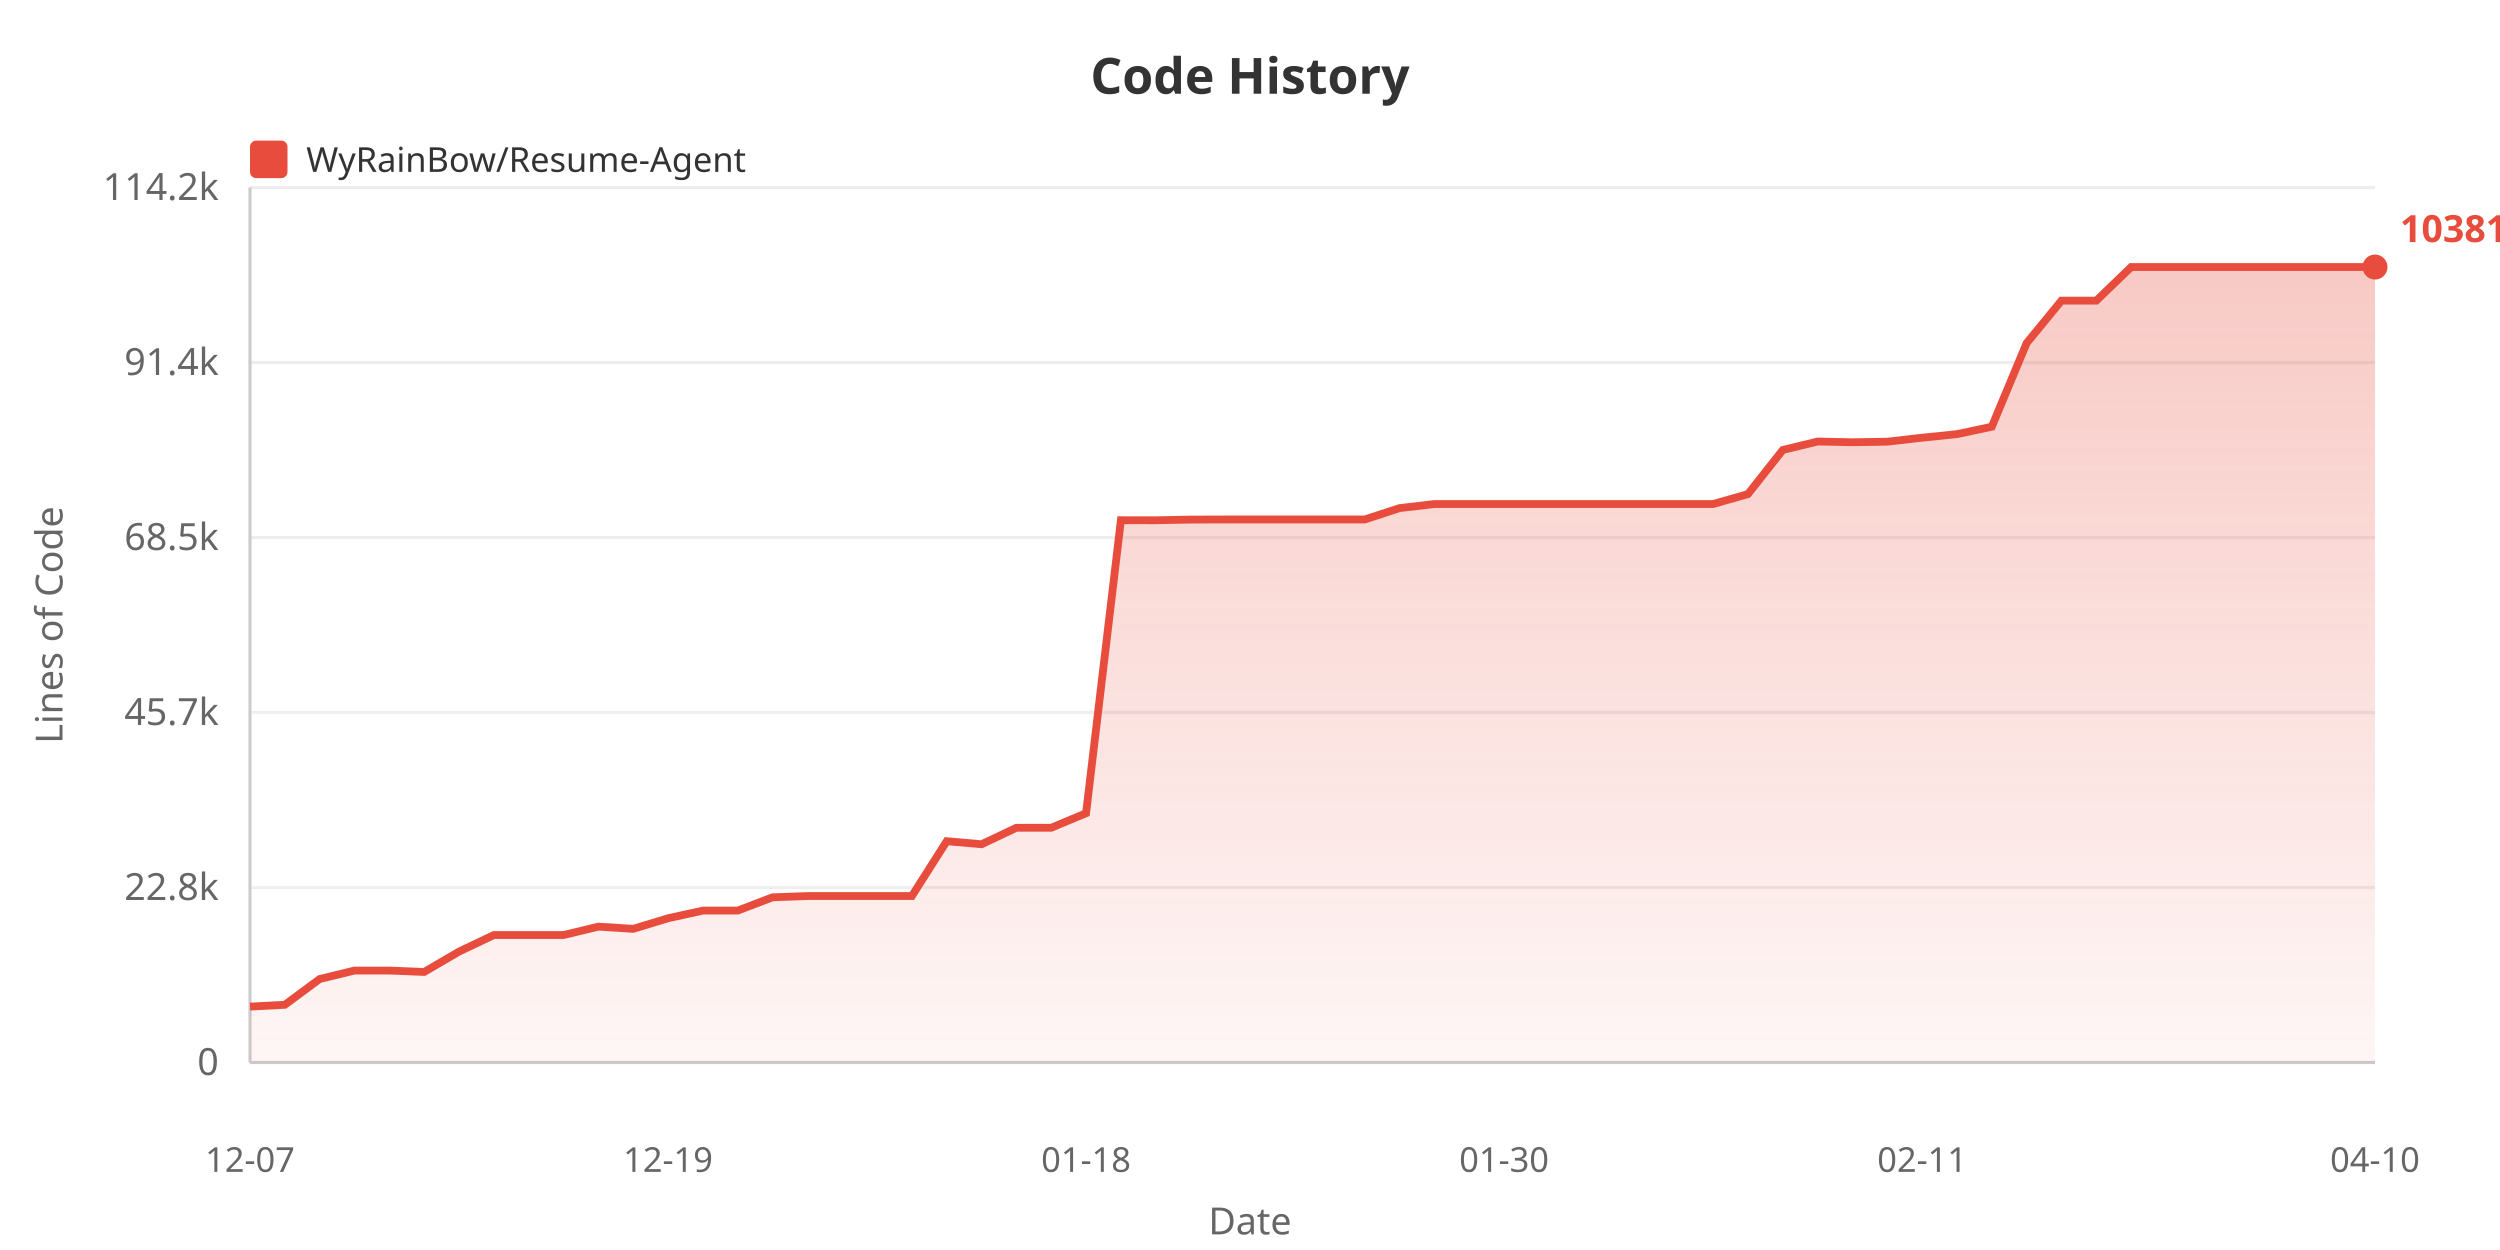
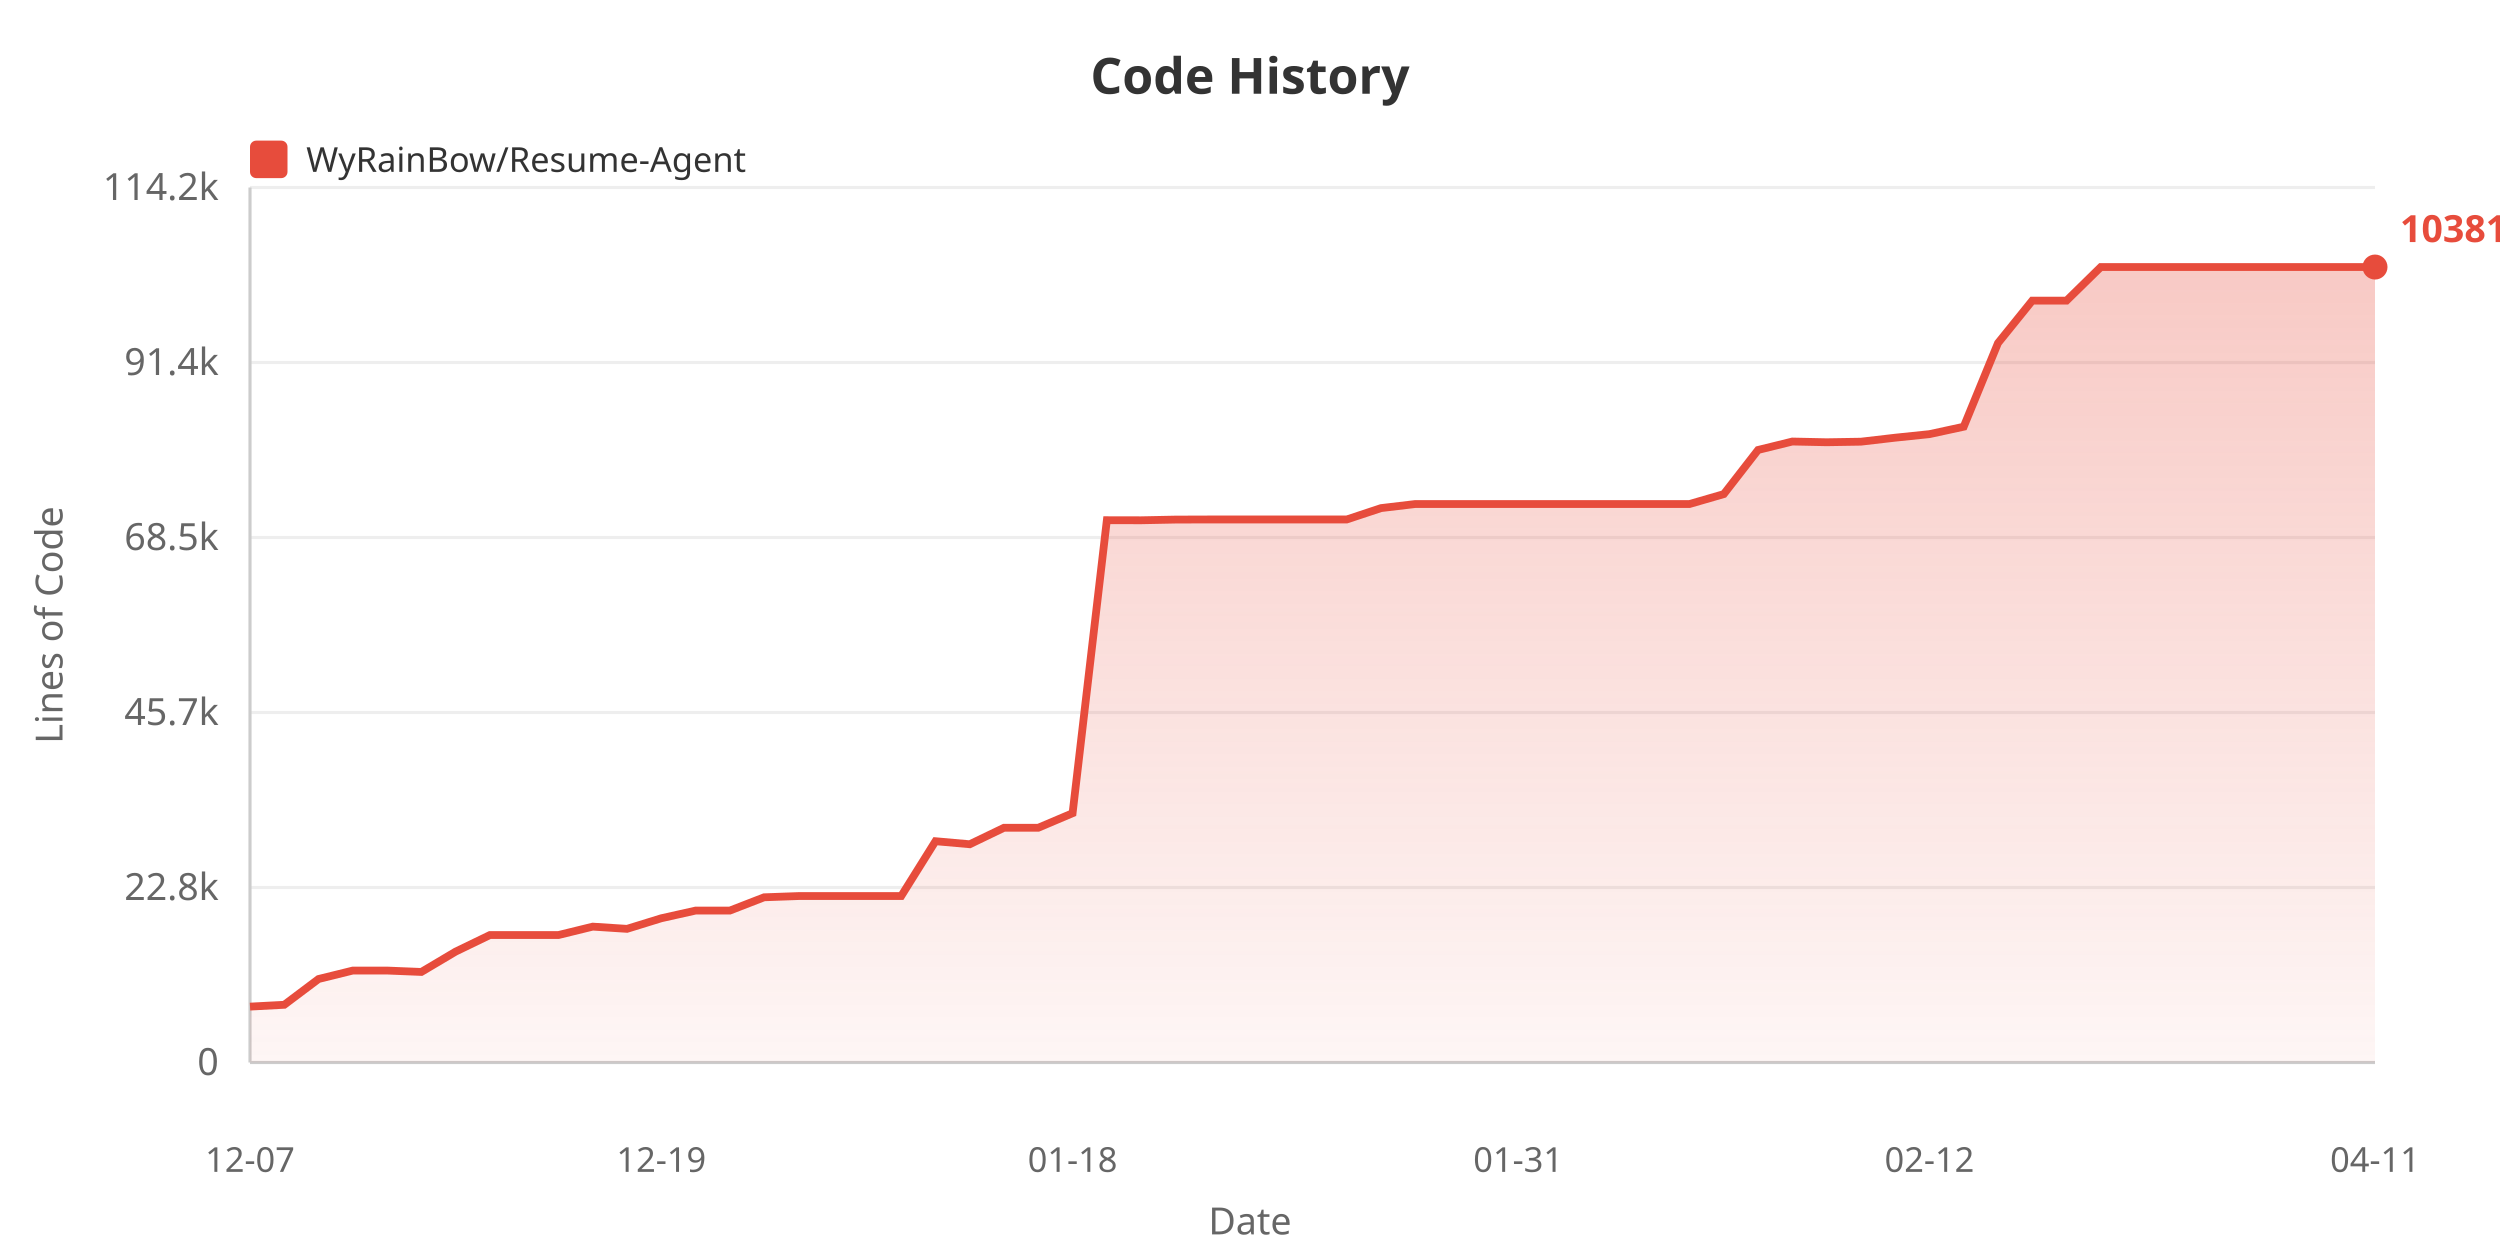
<svg xmlns="http://www.w3.org/2000/svg" width="800" height="400">
  <defs>
    <linearGradient id="areaGrad" x1="0%" y1="0%" x2="0%" y2="100%">
      <stop offset="0%" style="stop-color:#e74c3c;stop-opacity:0.3" />
      <stop offset="100%" style="stop-color:#e74c3c;stop-opacity:0.05" />
    </linearGradient>
  </defs>
  <rect width="100%" height="100%" fill="#ffffff" />
  <text x="400" y="30" fill="#333" font-size="16" font-weight="bold" text-anchor="middle" font-family="sans-serif">Code History</text>
  <rect x="80" y="45" width="12" height="12" fill="#e74c3c" rx="2" />
  <text x="98" y="55" fill="#333" font-size="11" font-family="sans-serif">WyRainBow/Resume-Agent</text>
  <text x="20" y="200" fill="#666" font-size="12" text-anchor="middle" font-family="sans-serif" transform="rotate(-90, 20, 200)">Lines of Code</text>
  <text x="70" y="344.0" fill="#666" font-size="12" text-anchor="end" font-family="sans-serif">0</text>
  <line x1="80" y1="340.0" x2="760" y2="340.0" stroke="#eee" stroke-width="1" />
  <text x="70" y="288.0" fill="#666" font-size="12" text-anchor="end" font-family="sans-serif">22.8k</text>
  <line x1="80" y1="284.0" x2="760" y2="284.0" stroke="#eee" stroke-width="1" />
  <text x="70" y="232.0" fill="#666" font-size="12" text-anchor="end" font-family="sans-serif">45.7k</text>
  <line x1="80" y1="228.0" x2="760" y2="228.0" stroke="#eee" stroke-width="1" />
  <text x="70" y="176.0" fill="#666" font-size="12" text-anchor="end" font-family="sans-serif">68.5k</text>
  <line x1="80" y1="172.0" x2="760" y2="172.0" stroke="#eee" stroke-width="1" />
  <text x="70" y="120.0" fill="#666" font-size="12" text-anchor="end" font-family="sans-serif">91.4k</text>
  <line x1="80" y1="116.0" x2="760" y2="116.0" stroke="#eee" stroke-width="1" />
  <text x="70" y="64.0" fill="#666" font-size="12" text-anchor="end" font-family="sans-serif">114.2k</text>
  <line x1="80" y1="60.0" x2="760" y2="60.0" stroke="#eee" stroke-width="1" />
  <line x1="80" y1="60" x2="80" y2="340" stroke="#ccc" stroke-width="1" />
  <line x1="80" y1="340" x2="760" y2="340" stroke="#ccc" stroke-width="1" />
-   <polygon points="80,340 80.0,322.117 91.148,321.531 102.295,313.283 113.443,310.578 124.59,310.578 135.738,311.024 146.885,304.512 158.033,299.21 169.18,299.21 180.328,299.21 191.475,296.523 202.623,297.232 213.77,293.843 224.918,291.386 236.066,291.386 247.213,287.134 258.361,286.739 269.508,286.739 280.656,286.739 291.803,286.739 302.951,269.188 314.098,270.161 325.246,264.877 336.393,264.877 347.541,260.223 358.689,166.465 369.836,166.489 380.984,166.266 392.131,166.229 403.279,166.229 414.426,166.229 425.574,166.229 436.721,166.229 447.869,162.591 459.016,161.286 470.164,161.286 481.311,161.286 492.459,161.286 503.607,161.286 514.754,161.286 525.902,161.286 537.049,161.286 548.197,161.286 559.344,158.111 570.492,143.989 581.639,141.29 592.787,141.52 603.934,141.341 615.082,140.064 626.23,138.924 637.377,136.55 648.525,109.789 659.672,96.202 670.82,96.202 681.967,85.455 693.115,85.455 704.262,85.455 715.41,85.455 726.557,85.455 737.705,85.455 748.852,85.455 760.0,85.455 760.0,340" fill="url(#areaGrad)" />
-   <polyline points="80.0,322.117 91.148,321.531 102.295,313.283 113.443,310.578 124.59,310.578 135.738,311.024 146.885,304.512 158.033,299.21 169.18,299.21 180.328,299.21 191.475,296.523 202.623,297.232 213.77,293.843 224.918,291.386 236.066,291.386 247.213,287.134 258.361,286.739 269.508,286.739 280.656,286.739 291.803,286.739 302.951,269.188 314.098,270.161 325.246,264.877 336.393,264.877 347.541,260.223 358.689,166.465 369.836,166.489 380.984,166.266 392.131,166.229 403.279,166.229 414.426,166.229 425.574,166.229 436.721,166.229 447.869,162.591 459.016,161.286 470.164,161.286 481.311,161.286 492.459,161.286 503.607,161.286 514.754,161.286 525.902,161.286 537.049,161.286 548.197,161.286 559.344,158.111 570.492,143.989 581.639,141.29 592.787,141.52 603.934,141.341 615.082,140.064 626.23,138.924 637.377,136.55 648.525,109.789 659.672,96.202 670.82,96.202 681.967,85.455 693.115,85.455 704.262,85.455 715.41,85.455 726.557,85.455 737.705,85.455 748.852,85.455 760.0,85.455" fill="none" stroke="#e74c3c" stroke-width="2.5" />
+   <polygon points="80,340 80.0,322.117 90.968,321.531 101.935,313.283 112.903,310.578 123.871,310.578 134.839,311.024 145.806,304.512 156.774,299.21 167.742,299.21 178.71,299.21 189.677,296.523 200.645,297.232 211.613,293.843 222.581,291.386 233.548,291.386 244.516,287.134 255.484,286.739 266.452,286.739 277.419,286.739 288.387,286.739 299.355,269.188 310.323,270.161 321.29,264.877 332.258,264.877 343.226,260.223 354.194,166.465 365.161,166.489 376.129,166.266 387.097,166.229 398.065,166.229 409.032,166.229 420.0,166.229 430.968,166.229 441.935,162.591 452.903,161.286 463.871,161.286 474.839,161.286 485.806,161.286 496.774,161.286 507.742,161.286 518.71,161.286 529.677,161.286 540.645,161.286 551.613,158.111 562.581,143.989 573.548,141.29 584.516,141.52 595.484,141.341 606.452,140.064 617.419,138.924 628.387,136.55 639.355,109.789 650.323,96.202 661.29,96.202 672.258,85.455 683.226,85.455 694.194,85.455 705.161,85.455 716.129,85.455 727.097,85.455 738.065,85.455 749.032,85.455 760.0,85.455 760.0,340" fill="url(#areaGrad)" />
+   <polyline points="80.0,322.117 90.968,321.531 101.935,313.283 112.903,310.578 123.871,310.578 134.839,311.024 145.806,304.512 156.774,299.21 167.742,299.21 178.71,299.21 189.677,296.523 200.645,297.232 211.613,293.843 222.581,291.386 233.548,291.386 244.516,287.134 255.484,286.739 266.452,286.739 277.419,286.739 288.387,286.739 299.355,269.188 310.323,270.161 321.29,264.877 332.258,264.877 343.226,260.223 354.194,166.465 365.161,166.489 376.129,166.266 387.097,166.229 398.065,166.229 409.032,166.229 420.0,166.229 430.968,166.229 441.935,162.591 452.903,161.286 463.871,161.286 474.839,161.286 485.806,161.286 496.774,161.286 507.742,161.286 518.71,161.286 529.677,161.286 540.645,161.286 551.613,158.111 562.581,143.989 573.548,141.29 584.516,141.52 595.484,141.341 606.452,140.064 617.419,138.924 628.387,136.55 639.355,109.789 650.323,96.202 661.29,96.202 672.258,85.455 683.226,85.455 694.194,85.455 705.161,85.455 716.129,85.455 727.097,85.455 738.065,85.455 749.032,85.455 760.0,85.455" fill="none" stroke="#e74c3c" stroke-width="2.5" />
  <text x="80.0" y="375" fill="#666" font-size="11" text-anchor="middle" font-family="sans-serif">12-07</text>
-   <text x="213.77" y="375" fill="#666" font-size="11" text-anchor="middle" font-family="sans-serif">12-19</text>
-   <text x="347.541" y="375" fill="#666" font-size="11" text-anchor="middle" font-family="sans-serif">01-18</text>
-   <text x="481.311" y="375" fill="#666" font-size="11" text-anchor="middle" font-family="sans-serif">01-30</text>
-   <text x="615.082" y="375" fill="#666" font-size="11" text-anchor="middle" font-family="sans-serif">02-11</text>
-   <text x="760.0" y="375" fill="#666" font-size="11" text-anchor="middle" font-family="sans-serif">04-10</text>
+   <text x="211.613" y="375" fill="#666" font-size="11" text-anchor="middle" font-family="sans-serif">12-19</text>
+   <text x="343.226" y="375" fill="#666" font-size="11" text-anchor="middle" font-family="sans-serif">01-18</text>
+   <text x="485.806" y="375" fill="#666" font-size="11" text-anchor="middle" font-family="sans-serif">01-31</text>
+   <text x="617.419" y="375" fill="#666" font-size="11" text-anchor="middle" font-family="sans-serif">02-12</text>
+   <text x="760.0" y="375" fill="#666" font-size="11" text-anchor="middle" font-family="sans-serif">04-11</text>
  <text x="400" y="395" fill="#666" font-size="12" text-anchor="middle" font-family="sans-serif">Date</text>
  <circle cx="760.0" cy="85.455" r="4" fill="#e74c3c" />
  <text x="768.0" y="77.455" fill="#e74c3c" font-size="12" font-weight="bold" font-family="sans-serif">103810</text>
</svg>
